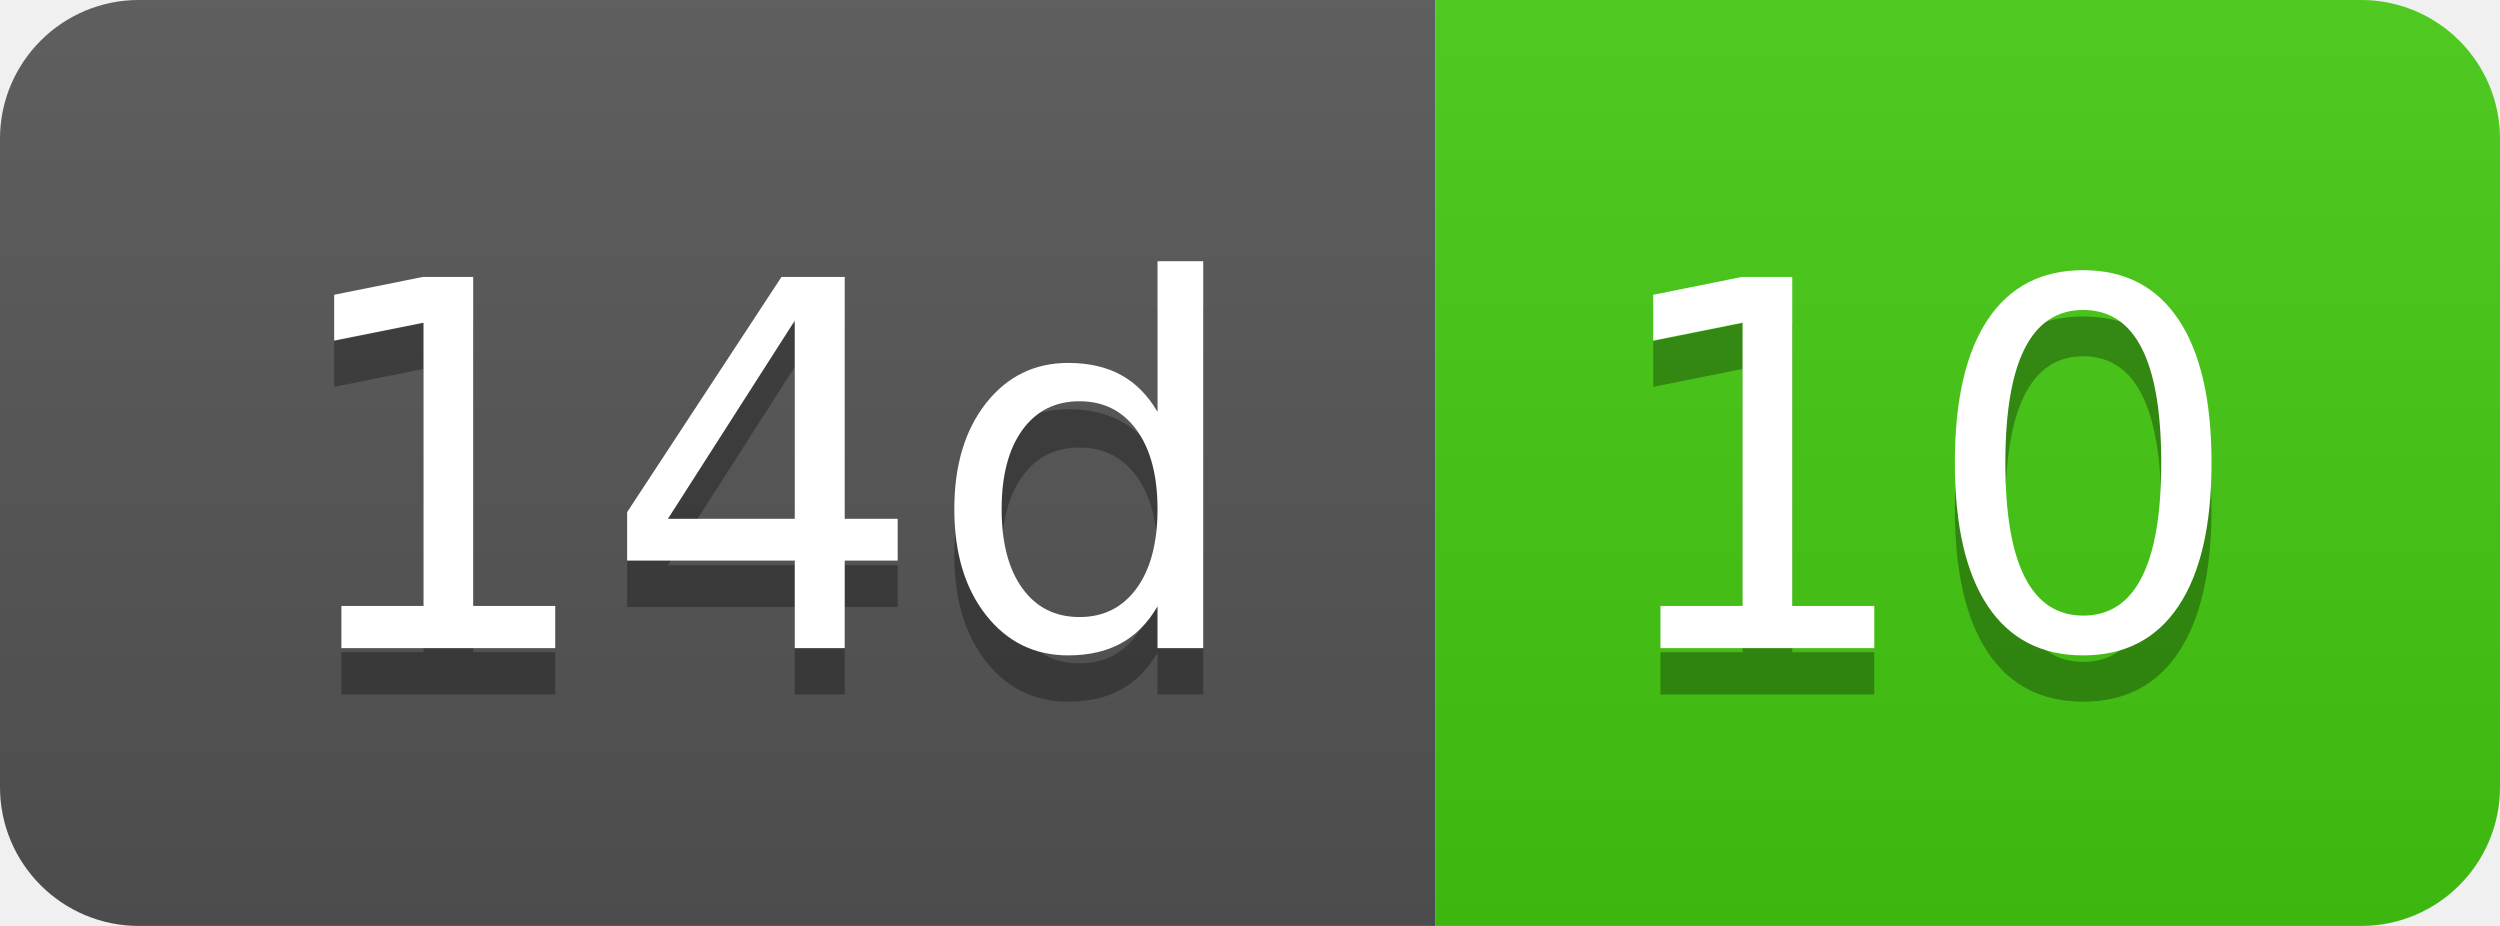
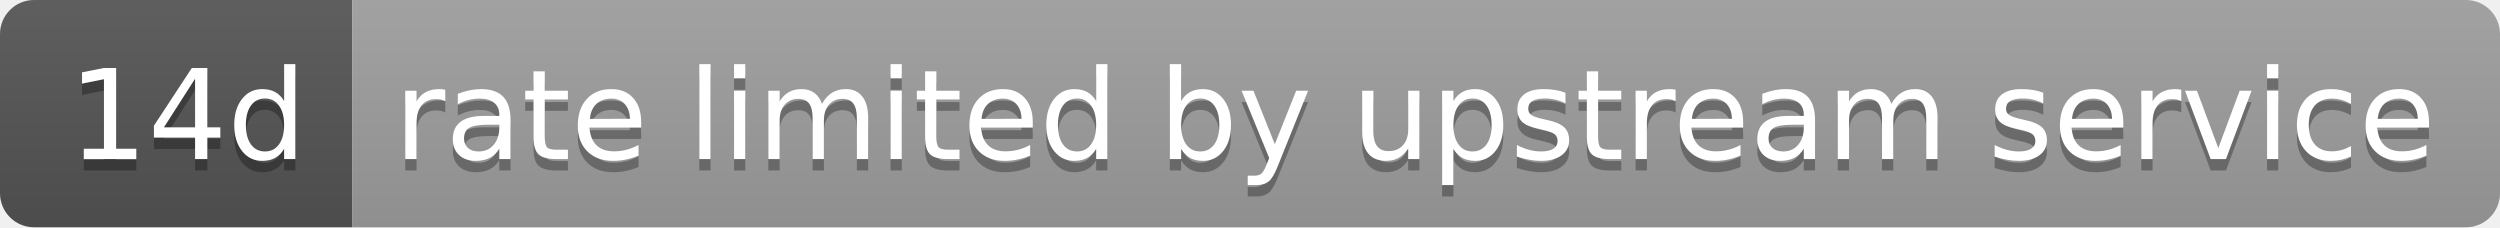
- <svg xmlns="http://www.w3.org/2000/svg" width="54" height="20" role="img" aria-label="14d: 10">
+ <svg xmlns="http://www.w3.org/2000/svg" width="220" height="20" role="img" aria-label="14d: rate limited by upstream service">
  <linearGradient id="s" x2="0" y2="100%">
    <stop offset="0" stop-color="#bbb" stop-opacity=".1" />
    <stop offset="1" stop-opacity=".1" />
  </linearGradient>
  <clipPath id="r">
-     <rect width="54" height="20" rx="3" fill="#fff" />
+     <rect width="220" height="20" rx="3" fill="#fff" />
  </clipPath>
  <g clip-path="url(#r)">
    <rect width="31" height="20" fill="#555" />
-     <rect x="31" width="23" height="20" fill="#4c1" />
-     <rect width="54" height="20" fill="url(#s)" />
+     <rect x="31" width="189" height="20" fill="#9f9f9f" />
+     <rect width="220" height="20" fill="url(#s)" />
  </g>
  <g fill="#fff" text-anchor="middle" font-family="Verdana,Geneva,DejaVu Sans,sans-serif" text-rendering="geometricPrecision" font-size="110">
    <text aria-hidden="true" x="165" y="150" fill="#010101" fill-opacity=".3" transform="scale(.1)" textLength="210">14d</text>
    <text x="165" y="140" transform="scale(.1)" fill="#fff" textLength="210">14d</text>
-     <text aria-hidden="true" x="415" y="150" fill="#010101" fill-opacity=".3" transform="scale(.1)" textLength="130">10</text>
-     <text x="415" y="140" transform="scale(.1)" fill="#fff" textLength="130">10</text>
+     <text aria-hidden="true" x="1245" y="150" fill="#010101" fill-opacity=".3" transform="scale(.1)" textLength="1790">rate limited by upstream service</text>
+     <text x="1245" y="140" transform="scale(.1)" fill="#fff" textLength="1790">rate limited by upstream service</text>
  </g>
</svg>
